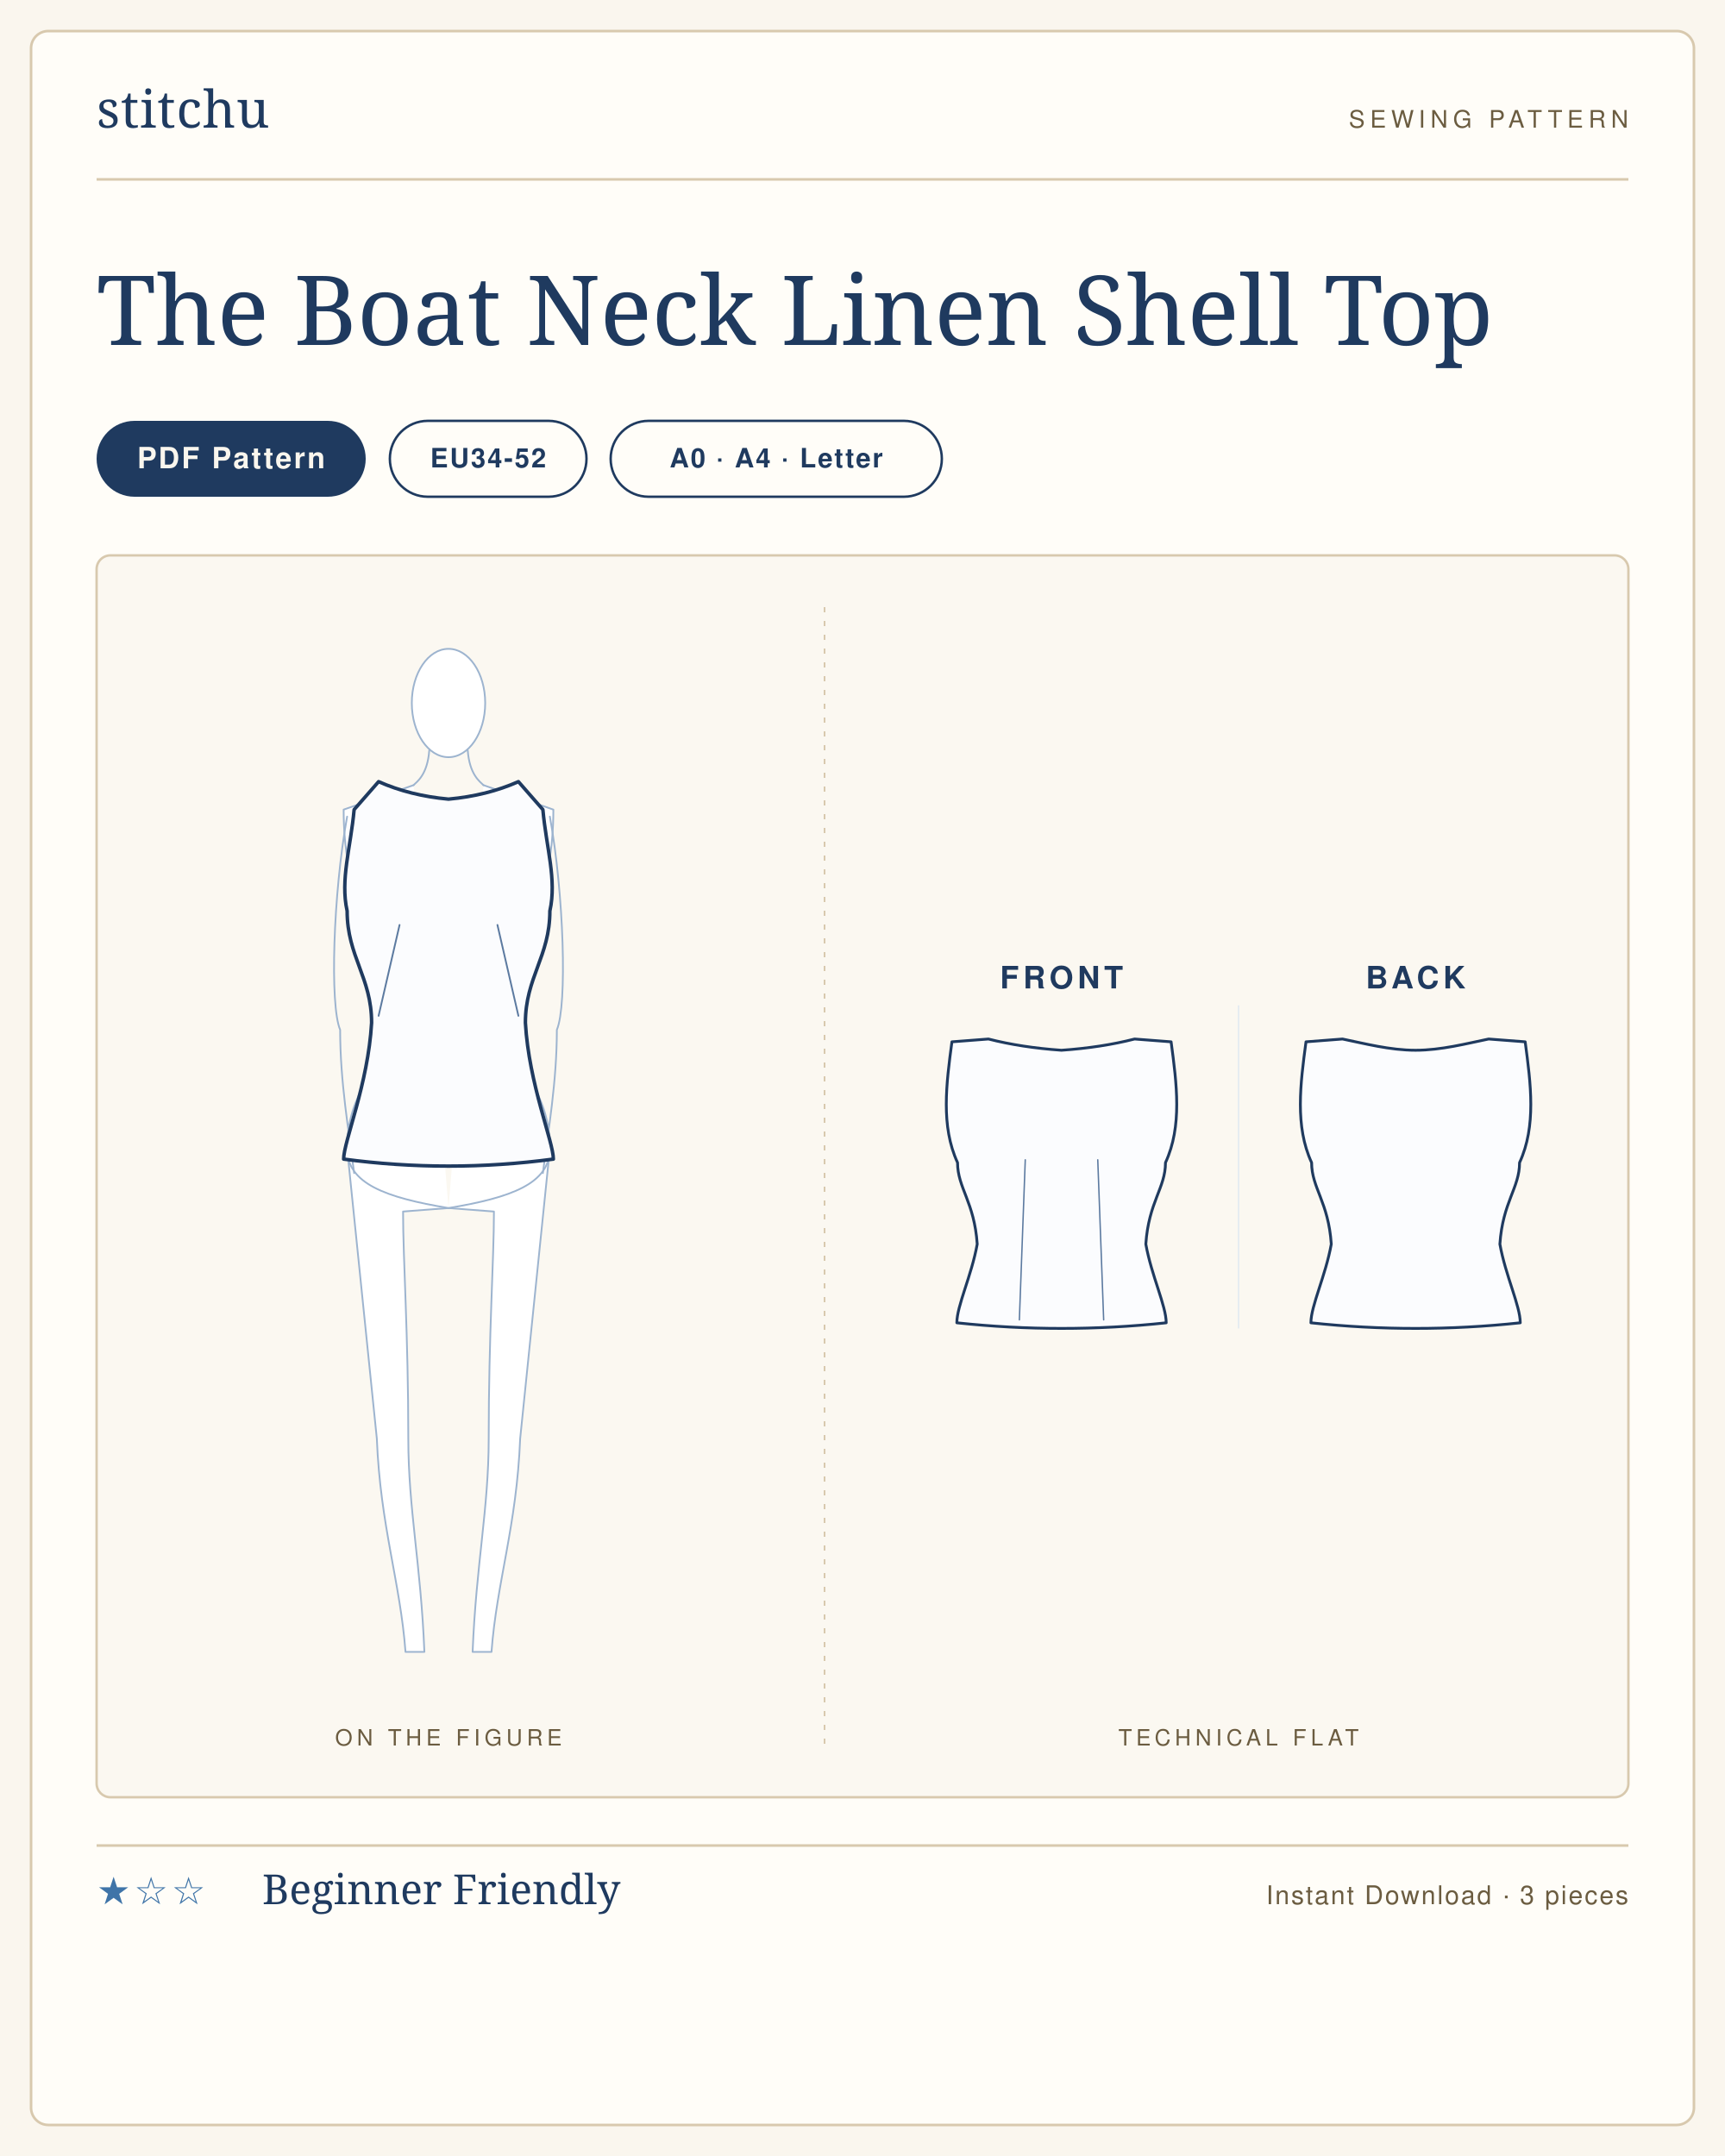
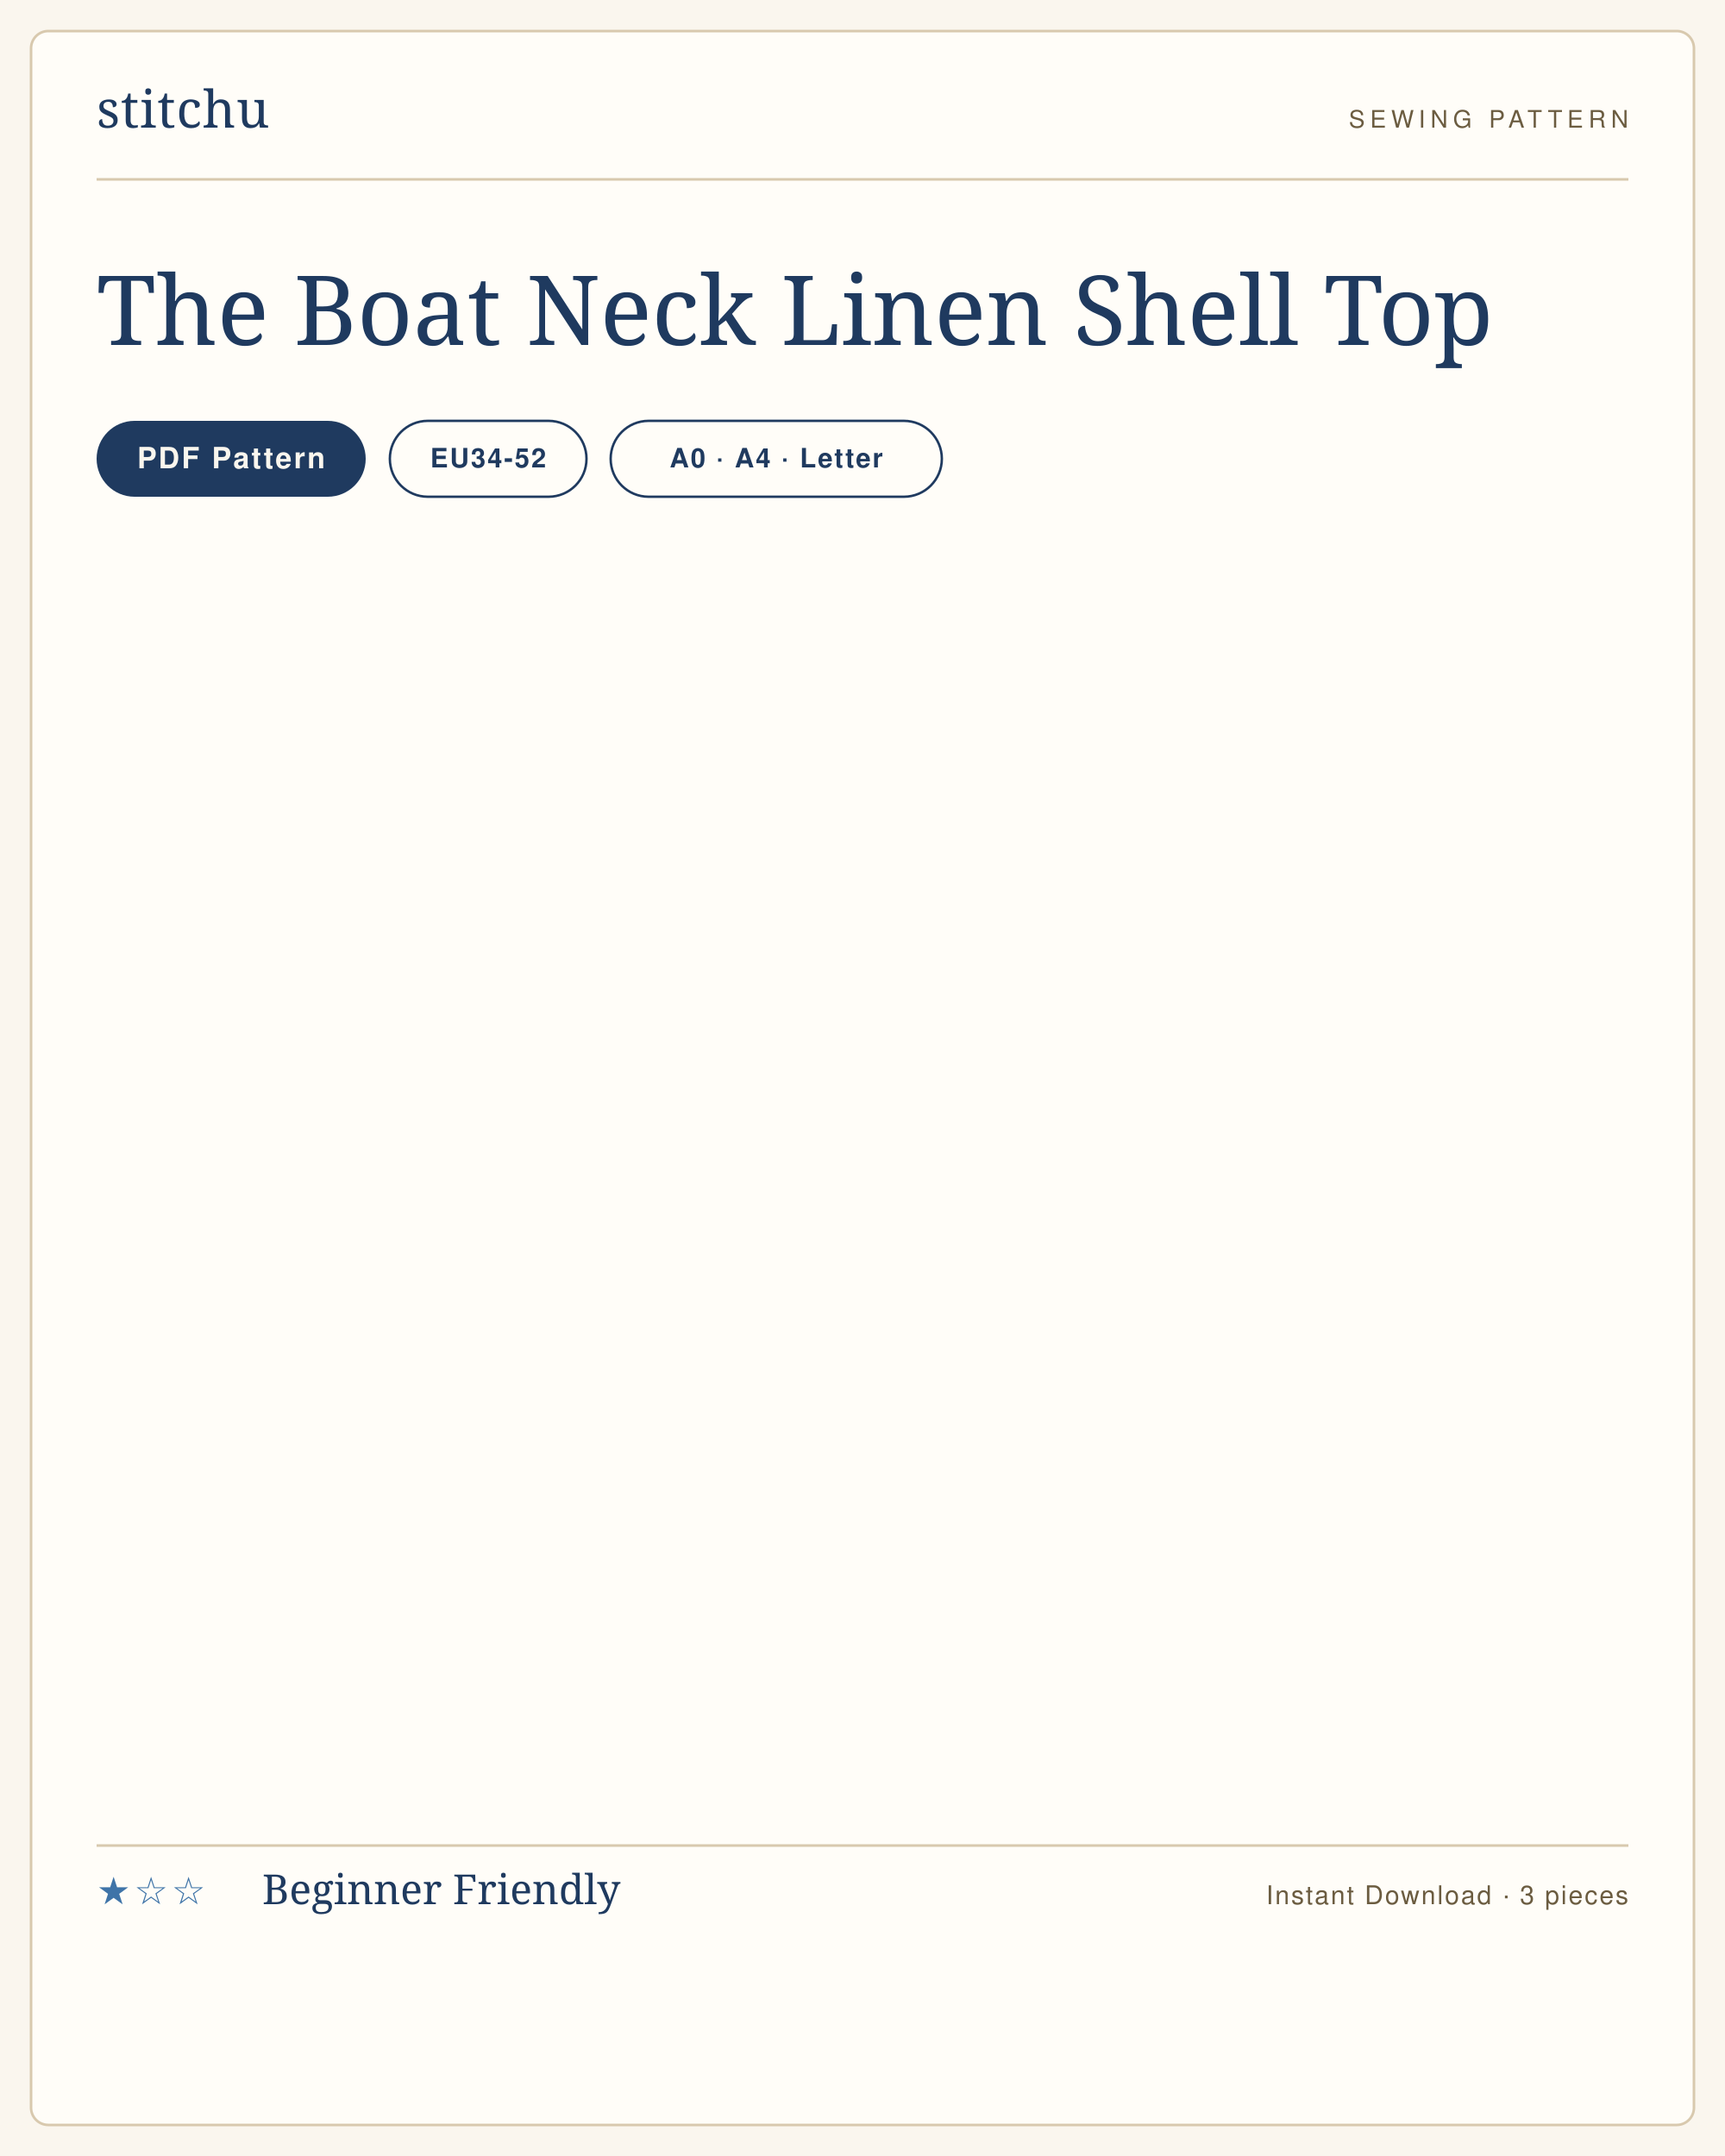
<svg xmlns="http://www.w3.org/2000/svg" viewBox="0 0 1000 1250" width="1000" height="1250" role="img" aria-label="The Boat Neck Linen Shell Top sewing pattern listing card">
  <rect width="1000" height="1250" fill="#faf6ee" />
  <rect x="18" y="18" width="964" height="1214" rx="10" fill="#fffdf8" stroke="#d8c9ae" stroke-width="1.5" />
  <g transform="translate(56 74)">
    <text x="0" y="0" font-family="'Didot','Bodoni 72',Georgia,serif" font-size="30" fill="#1f3a5f" letter-spacing="0.5">stitchu</text>
  </g>
  <g transform="translate(944 74)">
    <text x="0" y="0" text-anchor="end" font-family="Helvetica,Arial,sans-serif" font-size="14" letter-spacing="3" fill="#6b5c40">SEWING PATTERN</text>
  </g>
  <line x1="56" y1="104" x2="944" y2="104" stroke="#d8c9ae" stroke-width="1.5" />
  <text x="56" y="200" font-family="'Didot','Bodoni 72',Georgia,serif" font-size="56" font-weight="400" fill="#1f3a5f">The Boat Neck Linen Shell Top</text>
  <g>
    <rect x="56" y="244" width="156" height="44" rx="22" fill="#1f3a5f" />
    <text x="134" y="271.5" text-anchor="middle" font-family="Helvetica,Arial,sans-serif" font-size="17" font-weight="600" letter-spacing="1.2" fill="#faf6ee">PDF Pattern</text>
  </g>
  <g>
    <rect x="226" y="244" width="114" height="44" rx="22" fill="none" stroke="#1f3a5f" stroke-width="1.4" />
    <text x="283" y="271" text-anchor="middle" font-family="Helvetica,Arial,sans-serif" font-size="15.5" font-weight="600" letter-spacing="1" fill="#1f3a5f">EU34-52</text>
  </g>
  <g>
    <rect x="354" y="244" width="192" height="44" rx="22" fill="none" stroke="#1f3a5f" stroke-width="1.4" />
    <text x="450" y="271" text-anchor="middle" font-family="Helvetica,Arial,sans-serif" font-size="15.5" font-weight="600" letter-spacing="1" fill="#1f3a5f">A0 · A4 · Letter</text>
  </g>
-   <rect x="56" y="322" width="888" height="720" rx="8" fill="#fbf8f1" stroke="#d8c9ae" stroke-width="1.4" />
-   <line x1="478" y1="352" x2="478" y2="1012" stroke="#d8c9ae" stroke-width="1" stroke-dasharray="3 5" />
-   <text x="260" y="1012" text-anchor="middle" font-family="Helvetica,Arial,sans-serif" font-size="13" letter-spacing="2.5" fill="#6b5c40">ON THE FIGURE</text>
-   <text x="718" y="1012" text-anchor="middle" font-family="Helvetica,Arial,sans-serif" font-size="13" letter-spacing="2.5" fill="#6b5c40">TECHNICAL FLAT</text>
-   <svg x="170.842" y="362" width="178.316" height="616" viewBox="0 0 176.0 608.0" preserveAspectRatio="xMidYMid meet">
-     <g transform="translate(88.0 14.0)">
-       <g>
-         <path d="M 58.0 286.0 C 54.0 326.0 45.0 412.0 41.0 452.0 C 39.0 502.0 27.6 534.0 24.6 574.0 L 13.8 574.0 C 15.8 524.0 23.0 492.0 23.0 452.0 C 23.0 392.0 26.0 350.0 26.0 322.0 L 0 320.0" fill="#fff" stroke="#9db4cf" stroke-width="1" stroke-linejoin="round" stroke-linecap="round" />
-         <g transform="scale(-1,1)">
-           <path d="M 58.0 286.0 C 54.0 326.0 45.0 412.0 41.0 452.0 C 39.0 502.0 27.6 534.0 24.6 574.0 L 13.8 574.0 C 15.8 524.0 23.0 492.0 23.0 452.0 C 23.0 392.0 26.0 350.0 26.0 322.0 L 0 320.0" fill="#fff" stroke="#9db4cf" stroke-width="1" stroke-linejoin="round" stroke-linecap="round" />
-         </g>
-         <path d="M 20.0 78.0 L 60.0 92.0 C 60.0 116.0 56.0 130.0 52.0 150.0 C 52.0 184.0 38.0 184.0 38.0 214.0 C 38.0 244.0 58.0 252.0 58.0 286.0 C 58.0 306.0 36.0 314.0 0 320.0" fill="#fff" stroke="#9db4cf" stroke-width="1" stroke-linejoin="round" stroke-linecap="round" />
-         <g transform="scale(-1,1)">
-           <path d="M 20.0 78.0 L 60.0 92.0 C 60.0 116.0 56.0 130.0 52.0 150.0 C 52.0 184.0 38.0 184.0 38.0 214.0 C 38.0 244.0 58.0 252.0 58.0 286.0 C 58.0 306.0 36.0 314.0 0 320.0" fill="#fff" stroke="#9db4cf" stroke-width="1" stroke-linejoin="round" stroke-linecap="round" />
-         </g>
-         <path d="M 58.0 96.0 C 66.0 140.0 68.0 204.0 62.0 218.0 C 62.0 248.0 57.0 276.0 54.0 300.0" fill="none" stroke="#9db4cf" stroke-width="1" stroke-linecap="round" />
-         <g transform="scale(-1,1)">
-           <path d="M 58.0 96.0 C 66.0 140.0 68.0 204.0 62.0 218.0 C 62.0 248.0 57.0 276.0 54.0 300.0" fill="none" stroke="#9db4cf" stroke-width="1" stroke-linecap="round" />
-         </g>
-         <path d="M -11.0 58.0 C -12.0 72.0 -18.0 76.0 -20.0 78.0" fill="none" stroke="#9db4cf" stroke-width="1" stroke-linecap="round" />
-         <path d="M 11.0 58.0 C 12.0 72.0 18.0 76.0 20.0 78.0" fill="none" stroke="#9db4cf" stroke-width="1" stroke-linecap="round" />
-         <ellipse cx="0.0" cy="31.0" rx="21.0" ry="31.0" fill="#fff" stroke="#9db4cf" stroke-width="1" />
-       </g>
-       <path d="M 0 86.0 Q 22.0 84.0 40.0 76.0 L 54.0 92.0 C 56.0 114.0 62.0 132.0 58.0 150.0 C 58.0 176.0 44.0 188.0 44.0 214.0 C 46.0 249.1 60.0 282.0 60.0 292.0 Q 30.0 296.0 0.0 296.0 Q -30.0 296.0 -60.0 292.0 C -60.0 282.0 -46.0 249.1 -44.0 214.0 C -44.0 188.0 -58.0 176.0 -58.0 150.0 C -62.0 132.0 -56.0 114.0 -54.0 92.0 L -40.0 76.0 Q -22.0 84.0 0.0 86.0 Z" fill="#fbfcfe" stroke="#1f3a5f" stroke-width="2" stroke-linejoin="round" stroke-linecap="round" />
-       <path d="M -40.0 210.0 L -28.0 158.0" fill="none" stroke="#5c7aa0" stroke-width="1" stroke-linecap="round" />
-       <path d="M 40.0 210.0 L 28.0 158.0" fill="none" stroke="#5c7aa0" stroke-width="1" stroke-linecap="round" />
-     </g>
-   </svg>
-   <svg x="516" y="550.266" width="404" height="239.468" viewBox="0 0 496.0 294.0" preserveAspectRatio="xMidYMid meet">
-     <text x="122.0" y="28" text-anchor="middle" font-family="Helvetica,Arial,sans-serif" font-size="22" font-weight="600" letter-spacing="3" fill="#1f3a5f">FRONT</text>
-     <g transform="translate(24.0 40)">
-       <g transform="translate(98.0 20)">
-         <path d="M 0 12.0 Q 28.6 10.0 52.0 4.0 L 78.0 6.0 C 82.0 36.0 86.0 66.0 74.0 92.0 C 74.0 110.0 62.0 120.0 60.0 150.0 C 64.0 172.4 74.5 194.0 74.5 206.0 Q 37.2 210.0 0.0 210.0 Q -37.2 210.0 -74.5 206.0 C -74.5 194.0 -64.0 172.4 -60.0 150.0 C -62.0 120.0 -74.0 110.0 -74.0 92.0 C -86.0 66.0 -82.0 36.0 -78.0 6.0 L -52.0 4.0 Q -28.6 10.0 0.0 12.0 Z" fill="#fbfcfe" stroke="#1f3a5f" stroke-width="2" stroke-linejoin="round" stroke-linecap="round" />
-         <path d="M -30.0 203.9 L -25.8 90.0" fill="none" stroke="#5c7aa0" stroke-width="1" stroke-linecap="round" />
-         <path d="M 30.0 203.9 L 25.8 90.0" fill="none" stroke="#5c7aa0" stroke-width="1" stroke-linecap="round" />
-       </g>
-     </g>
-     <text x="374.0" y="28" text-anchor="middle" font-family="Helvetica,Arial,sans-serif" font-size="22" font-weight="600" letter-spacing="3" fill="#1f3a5f">BACK</text>
-     <g transform="translate(276.0 40)">
-       <g transform="translate(98.0 20)">
-         <path d="M 0 12.0 C 18.2 12.0 36.4 7.2 52.0 4.0 L 78.0 6.0 C 82.0 36.0 86.0 66.0 74.0 92.0 C 74.0 110.0 62.0 120.0 60.0 150.0 C 64.0 172.4 74.5 194.0 74.5 206.0 Q 37.2 210.0 0.0 210.0 Q -37.2 210.0 -74.5 206.0 C -74.5 194.0 -64.0 172.4 -60.0 150.0 C -62.0 120.0 -74.0 110.0 -74.0 92.0 C -86.0 66.0 -82.0 36.0 -78.0 6.0 L -52.0 4.0 C -36.4 7.2 -18.2 12.0 0.0 12.0 Z" fill="#fbfcfe" stroke="#1f3a5f" stroke-width="2" stroke-linejoin="round" stroke-linecap="round" />
-       </g>
-     </g>
-     <line x1="248.0" y1="40" x2="248.0" y2="270.0" stroke="#e2e9f2" stroke-width="1" />
-   </svg>
  <line x1="56" y1="1070" x2="944" y2="1070" stroke="#d8c9ae" stroke-width="1.5" />
  <text x="56" y="1104" font-family="Helvetica,Arial,sans-serif" font-size="22" letter-spacing="2" fill="#3f74a8">★☆☆</text>
  <text x="152" y="1104" font-family="'Didot','Bodoni 72',Georgia,serif" font-size="24" fill="#1f3a5f">Beginner Friendly</text>
  <text x="944" y="1104" text-anchor="end" font-family="Helvetica,Arial,sans-serif" font-size="15" letter-spacing="1" fill="#6b5c40">Instant Download · 3 pieces</text>
</svg>
